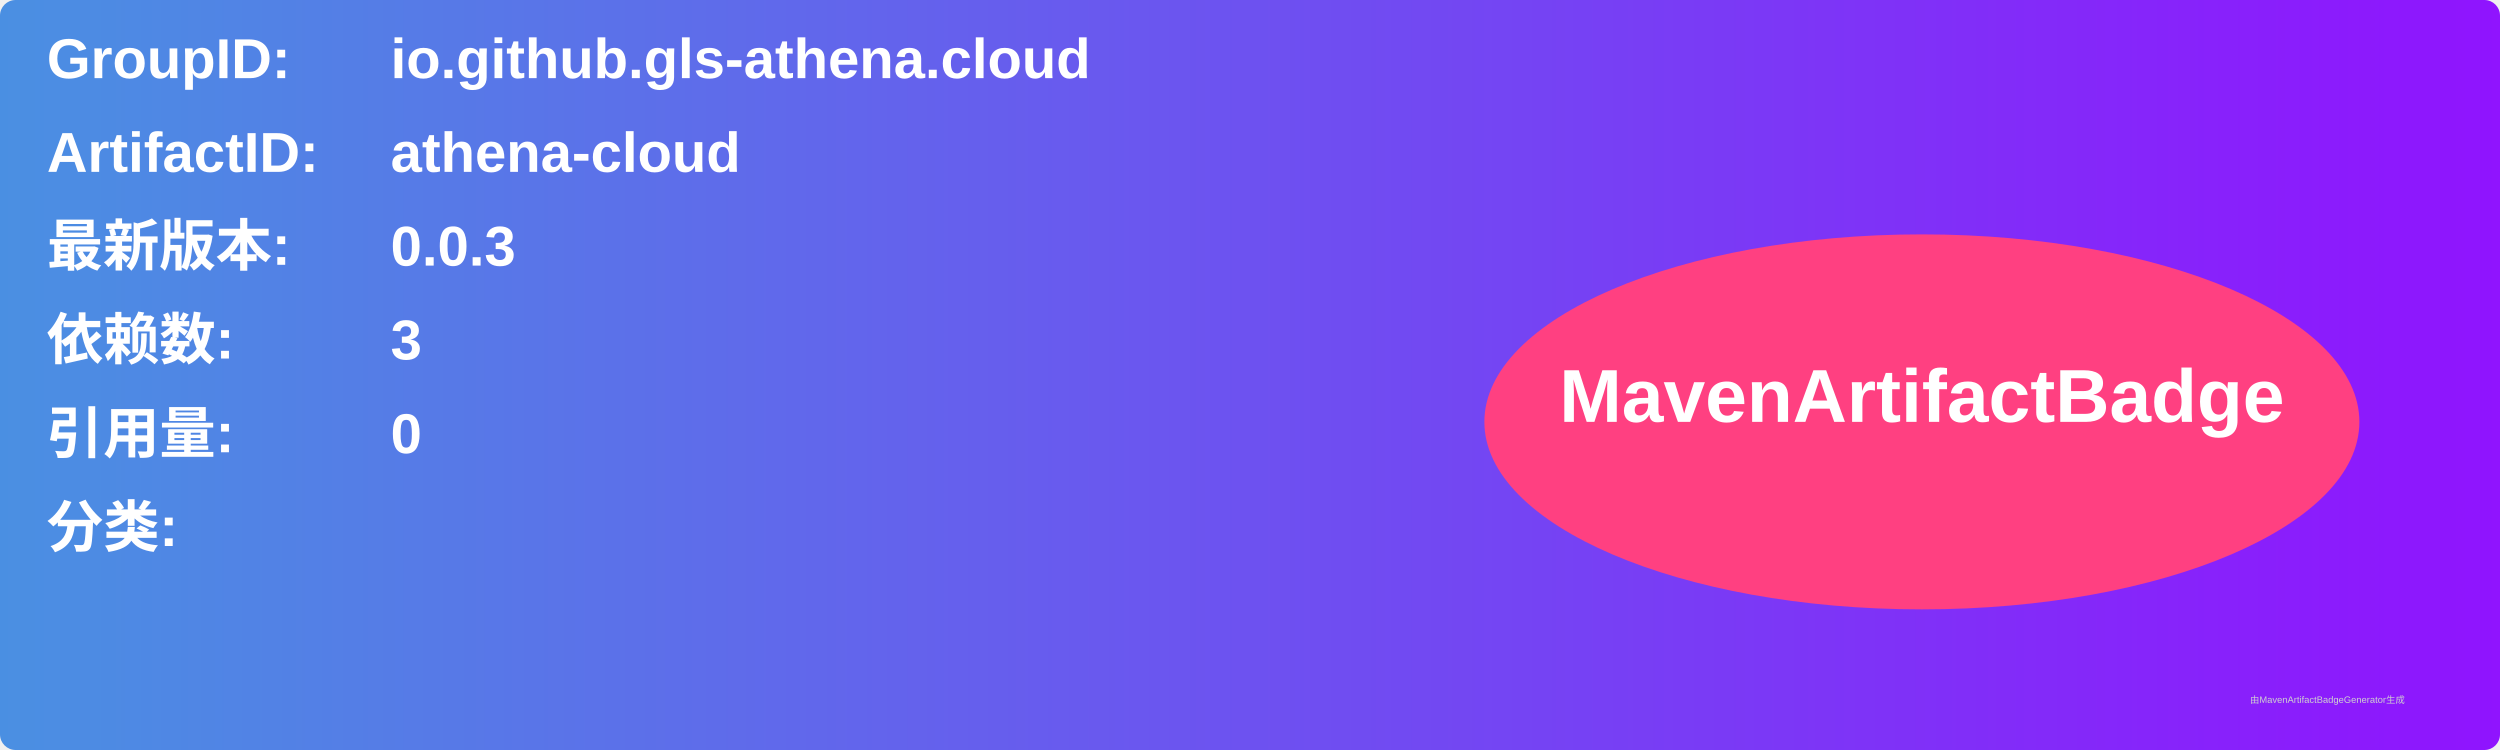
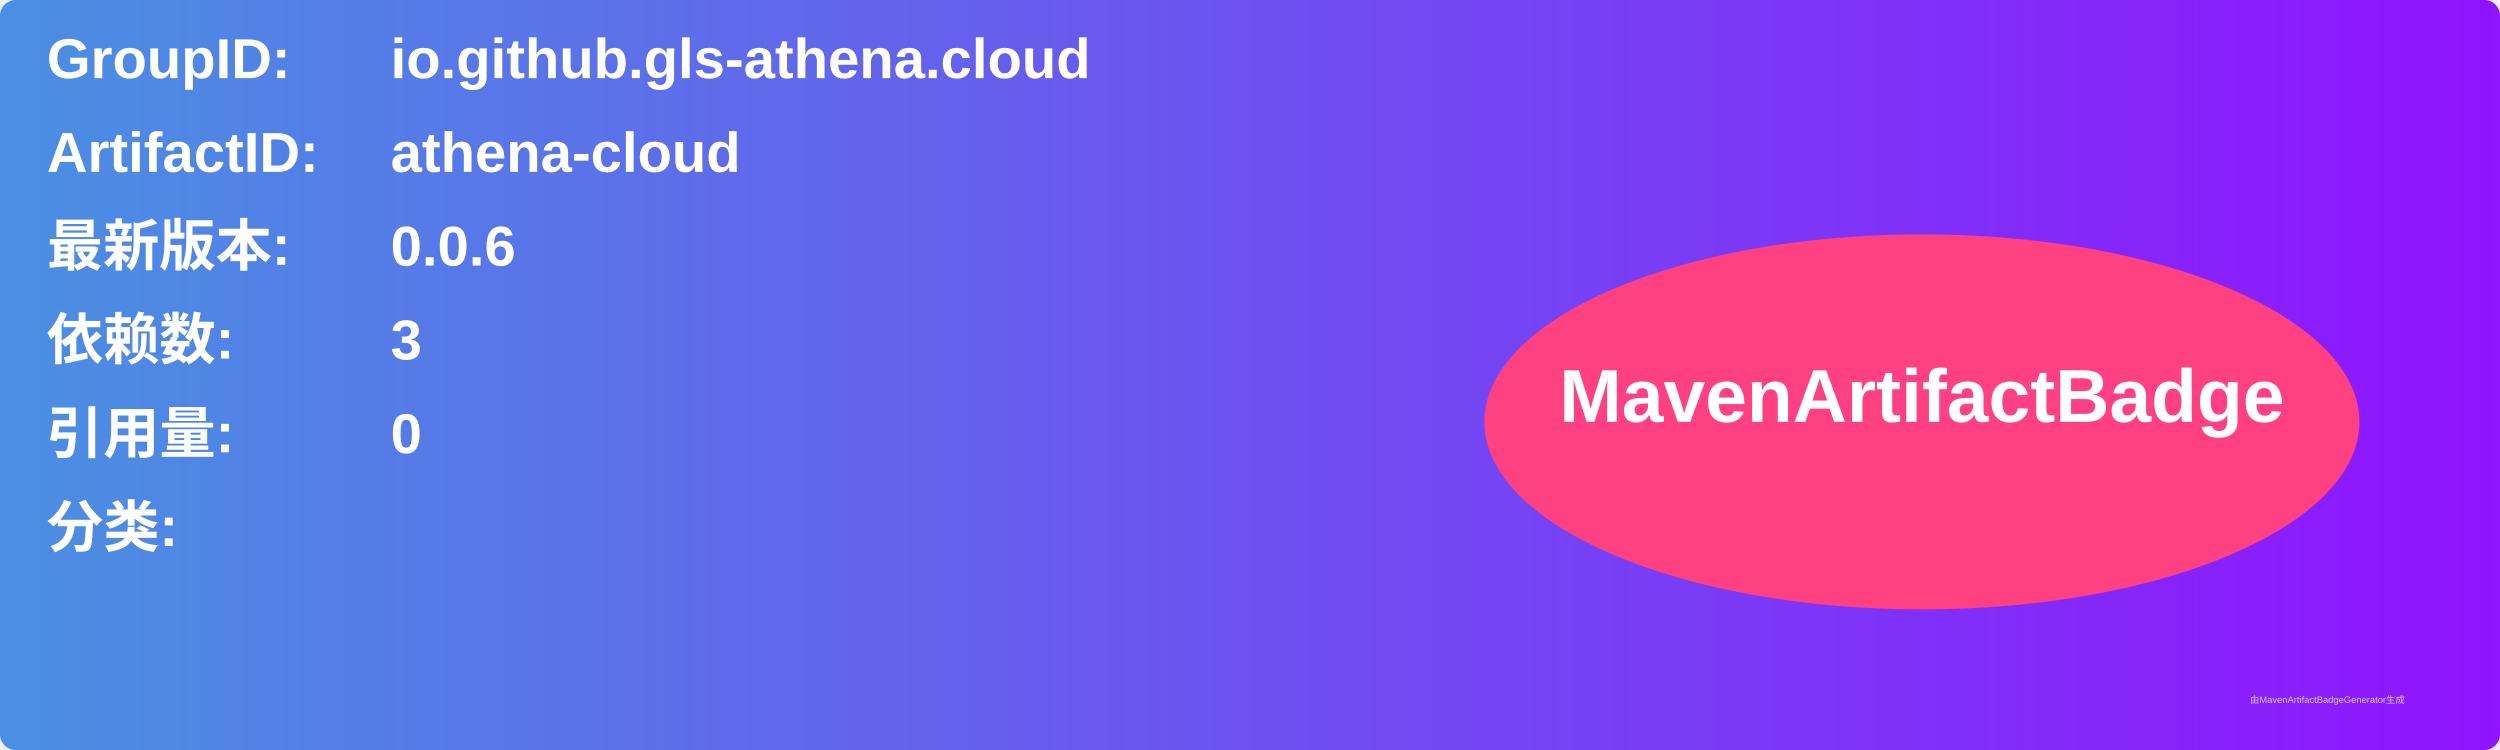
<svg xmlns="http://www.w3.org/2000/svg" width="800" height="240" viewBox="0 0 800 240">
  <linearGradient id="grad" x1="0%" y1="0%" x2="100%" y2="0%">
    <stop offset="0%" stop-color="#4a90e2" />
    <stop offset="100%" stop-color="#9013fe" />
  </linearGradient>
  <rect width="100%" height="100%" rx="5" ry="5" fill="url(#grad)" />
  <g transform="translate(15, 15)">
    <text x="0" y="10" font-family="Arial" font-size="18" fill="white" font-weight="bold" width="260">GroupID:</text>
    <text x="110" y="10" font-family="Arial" font-size="18" fill="white" font-weight="bold" width="460">io.github.gls-athena.cloud</text>
    <text x="0" y="40" font-family="Arial" font-size="18" fill="white" font-weight="bold" width="260">ArtifactID:</text>
    <text x="110" y="40" font-family="Arial" font-size="18" fill="white" font-weight="bold" width="460">athena-cloud</text>
    <text x="0" y="70" font-family="Arial" font-size="18" fill="white" font-weight="bold">最新版本:</text>
    <text x="110" y="70" font-family="Arial" font-size="18" fill="white" font-weight="bold">
-       <tspan font-weight="bold">0.0.3</tspan>
+       <tspan font-weight="bold">0.0.6</tspan>
    </text>
    <text x="0" y="100" font-family="Arial" font-size="18" fill="white" font-weight="bold">依赖数: </text>
    <text x="110" y="100" font-family="Arial" font-size="18" fill="white">
      <tspan font-weight="bold">3</tspan>
    </text>
    <text x="0" y="130" font-family="Arial" font-size="18" fill="white" font-weight="bold">引用量: </text>
    <text x="110" y="130" font-family="Arial" font-size="18" fill="white">
      <tspan font-weight="bold">0</tspan>
    </text>
    <text x="0" y="160" font-family="Arial" font-size="18" fill="white" font-weight="bold">分类:</text>
    <text x="10" y="190" font-family="Arial" font-size="10" fill="white">
      <tspan font-weight="bold" />
    </text>
    <ellipse cx="600" cy="120" rx="140" ry="60" fill="#ff4081" />
    <text x="600" y="120" text-anchor="middle" font-family="Arial" font-size="24" fill="white" font-weight="bold">MavenArtifactBadge</text>
  </g>
  <text x="720" y="225" font-family="Arial" font-size="3" fill="#d0d0d0">由MavenArtifactBadgeGenerator生成</text>
</svg>
